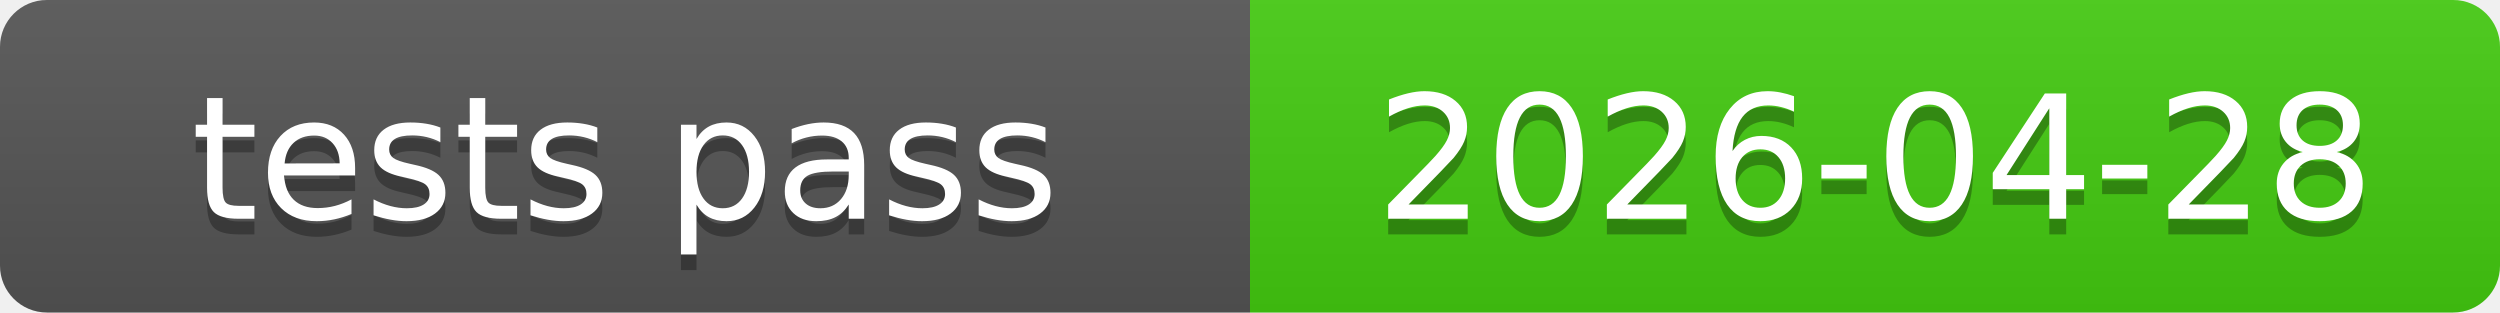
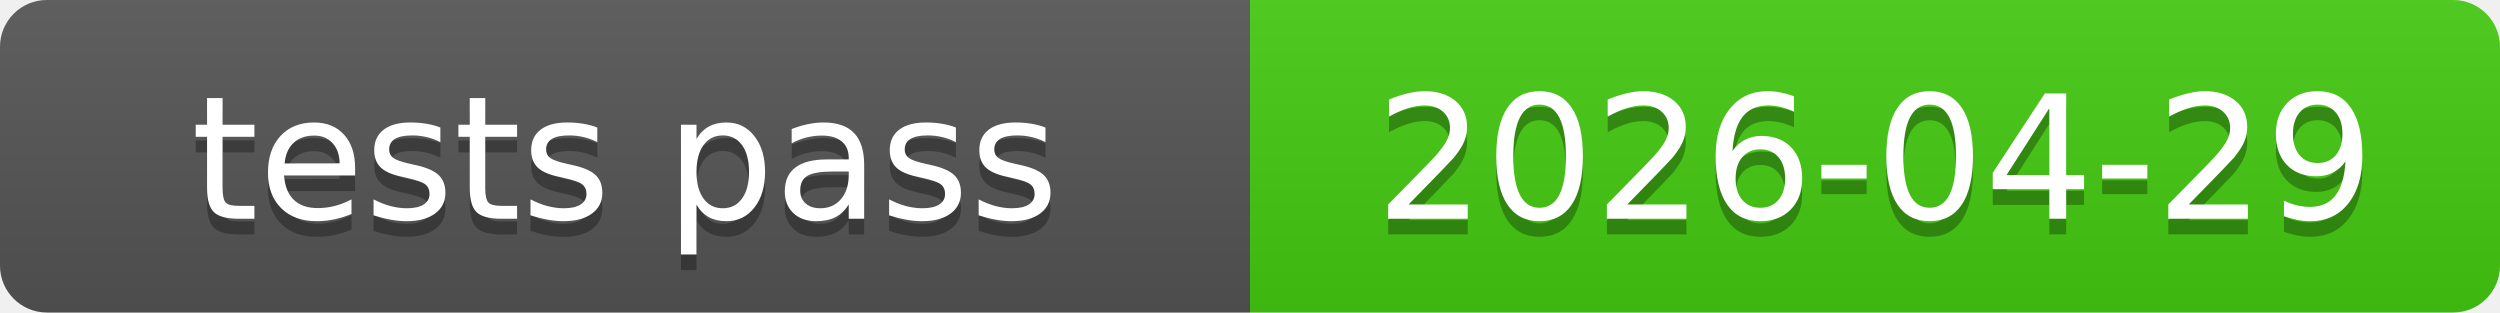
<svg xmlns="http://www.w3.org/2000/svg" xmlns:xlink="http://www.w3.org/1999/xlink" width="160" height="20" role="img">
-   <a target="_blank" xlink:href="https://github.com/symbolic-labs-pub/freedom-that-lasts/commit/4266cbfa94b98c4e9621209d872a6bc22bcb334d">
+   <a target="_blank" xlink:href="https://github.com/symbolic-labs-pub/freedom-that-lasts/commit/eb5f3087d8510a3ac41fc397ff5c2df582ed4863">
    <linearGradient id="s" x2="0" y2="100%">
      <stop offset="0" stop-color="#bbb" stop-opacity=".1" />
      <stop offset="1" stop-opacity=".1" />
    </linearGradient>
    <clipPath id="r">
      <rect width="160" height="20" rx="3" fill="#fff" />
    </clipPath>
    <g clip-path="url(#r)">
      <rect width="80" height="20" fill="#555" />
      <rect x="80" width="80" height="20" fill="#4c1" />
      <rect width="160" height="20" fill="url(#s)" />
    </g>
    <g fill="#fff" text-anchor="middle" font-family="Verdana,Geneva,DejaVu Sans,sans-serif" text-rendering="geometricPrecision" font-size="110">
      <text aria-hidden="true" x="400.0" y="150" fill="#010101" fill-opacity=".3" transform="scale(.1)" textLength="700">tests pass</text>
      <text x="400.0" y="140" transform="scale(.1)" fill="#fff" textLength="700">tests pass</text>
-       <text aria-hidden="true" x="1200.0" y="150" fill="#010101" fill-opacity=".3" transform="scale(.1)" textLength="700">2026-04-28</text>
-       <text x="1200.0" y="140" transform="scale(.1)" fill="#fff" textLength="700">2026-04-28</text>
+       <text aria-hidden="true" x="1200.0" y="150" fill="#010101" fill-opacity=".3" transform="scale(.1)" textLength="700">2026-04-29</text>
+       <text x="1200.0" y="140" transform="scale(.1)" fill="#fff" textLength="700">2026-04-29</text>
    </g>
  </a>
</svg>
